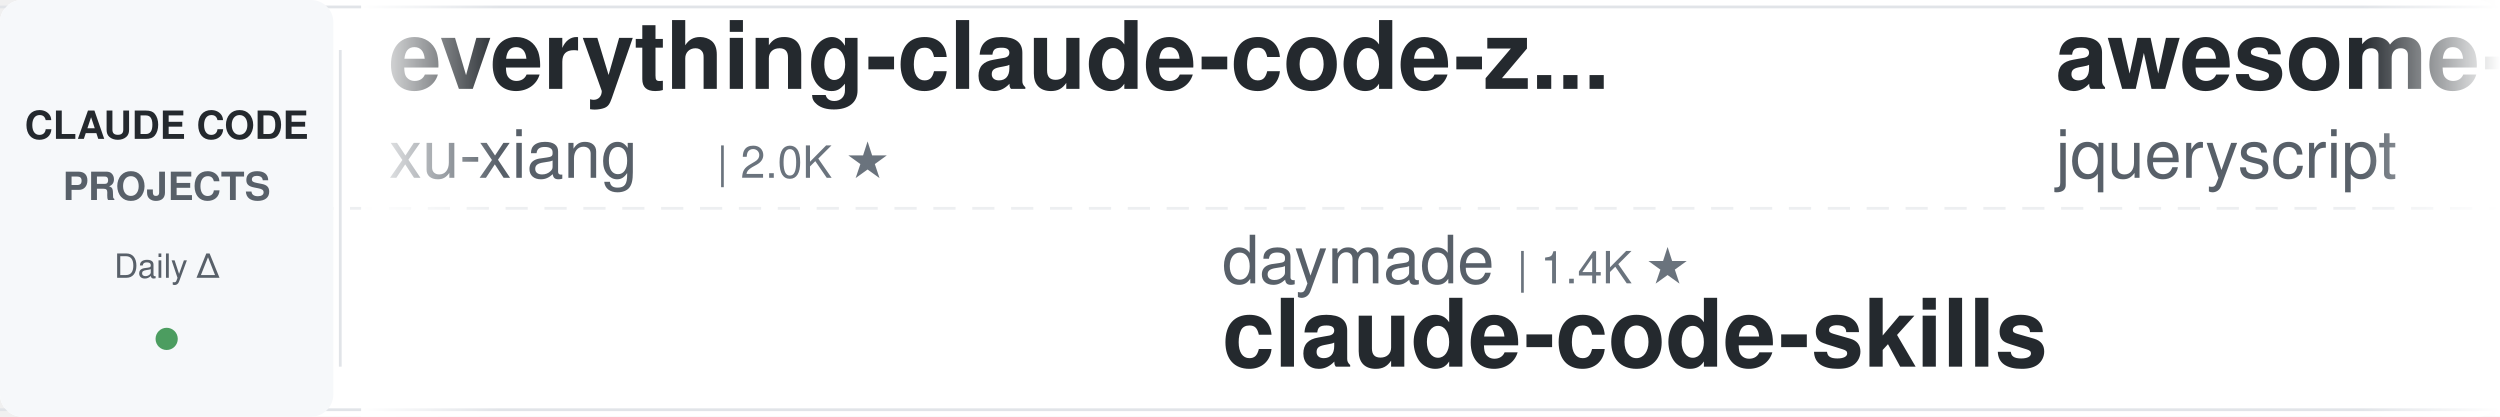
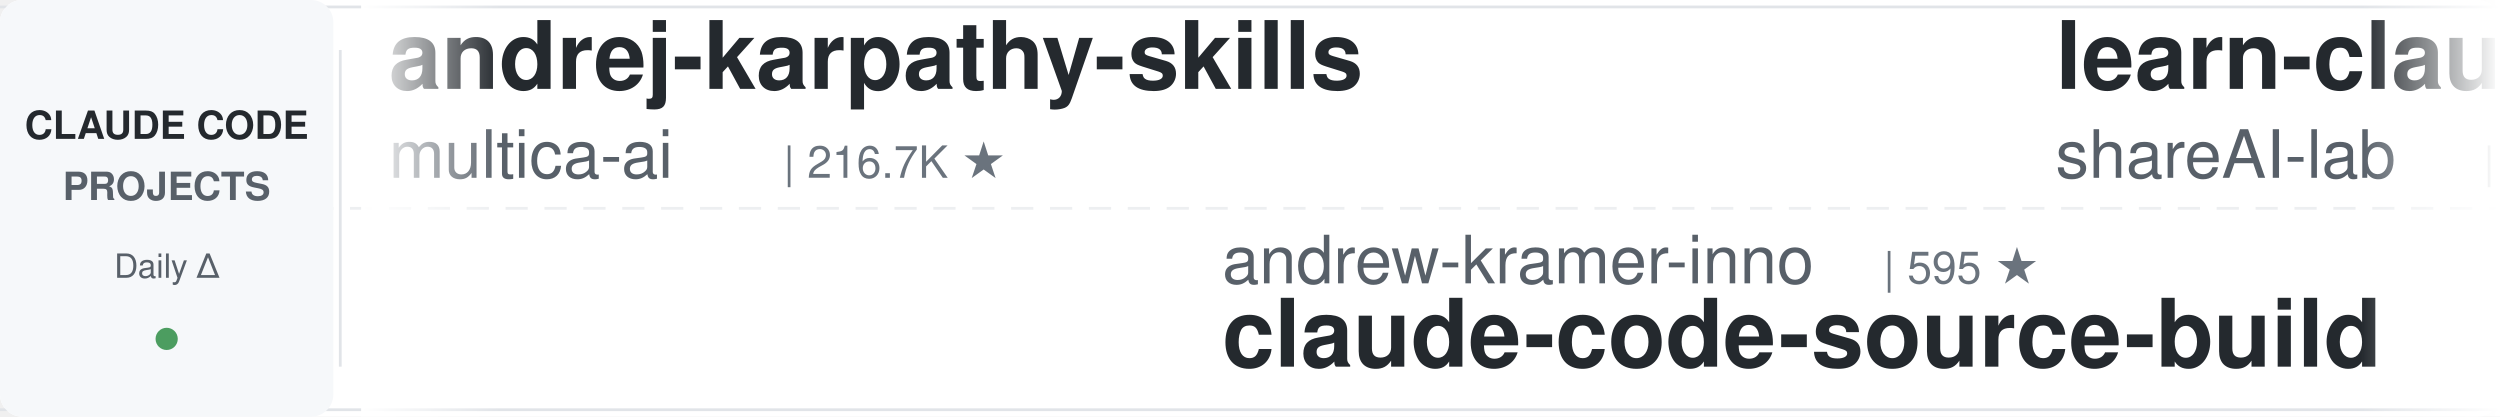
<svg xmlns="http://www.w3.org/2000/svg" width="900" height="150">
  <defs>
    <linearGradient id="leftFade" x1="0%" y1="0%" x2="100%" y2="0%">
      <stop offset="0%" style="stop-color:#ffffff;stop-opacity:1" />
      <stop offset="100%" style="stop-color:#ffffff;stop-opacity:0" />
    </linearGradient>
    <linearGradient id="rightFade" x1="0%" y1="0%" x2="100%" y2="0%">
      <stop offset="0%" style="stop-color:#ffffff;stop-opacity:0" />
      <stop offset="100%" style="stop-color:#ffffff;stop-opacity:1" />
    </linearGradient>
  </defs>
  <rect width="900" height="150" fill="#ffffff" rx="8" />
  <rect x="0" y="2" width="900" height="1" fill="#e1e4e8" />
  <rect x="0" y="147" width="900" height="1" fill="#e1e4e8" />
  <line x1="0" y1="75" x2="900" y2="75" stroke="#e1e4e8" stroke-width="1" stroke-dasharray="8 6" opacity="0.6" />
  <rect x="0" y="0" width="120" height="150" fill="#f6f8fa" rx="8" />
  <text x="60" y="50" font-family="-apple-system, BlinkMacSystemFont, 'Segoe UI', Helvetica, Arial, sans-serif" font-size="14" font-weight="600" fill="#24292e" text-anchor="middle">CLAUDE CODE</text>
  <text x="60" y="72" font-family="-apple-system, BlinkMacSystemFont, 'Segoe UI', Helvetica, Arial, sans-serif" font-size="14" font-weight="600" fill="#586069" text-anchor="middle">PROJECTS</text>
  <text x="60" y="100" font-family="-apple-system, BlinkMacSystemFont, 'Segoe UI', Helvetica, Arial, sans-serif" font-size="12" font-weight="500" fill="#586069" text-anchor="middle">Daily Δ</text>
  <circle cx="60" cy="122" r="4" fill="#22863a" opacity="0.8" />
  <rect x="122" y="18" width="1" height="114" fill="#e1e4e8" />
  <clipPath id="tickerClip">
    <rect x="130" y="0" width="770" height="150" />
  </clipPath>
  <g clip-path="url(#tickerClip)">
    <g id="tickerItems">
      <animateTransform attributeName="transform" attributeType="XML" type="translate" from="0 0" to="-3000 0" dur="54s" repeatCount="indefinite" />
      <g transform="translate(0, 0)">
-         <text x="140" y="32" font-family="-apple-system, BlinkMacSystemFont, 'Segoe UI', Helvetica, Arial, sans-serif" font-size="34" font-weight="600" fill="#24292e">everything-claude-code-z...</text>
-         <text x="140" y="64" font-family="-apple-system, BlinkMacSystemFont, 'Segoe UI', Helvetica, Arial, sans-serif" font-size="24" font-weight="400" fill="#586069">xu-xiang</text>
-         <text x="258" y="64" font-family="-apple-system, BlinkMacSystemFont, 'Segoe UI', Helvetica, Arial, sans-serif" font-size="16" font-weight="500" fill="#6a737d">| 2.0K ★</text>
+         <text x="140" y="32" font-family="-apple-system, BlinkMacSystemFont, 'Segoe UI', Helvetica, Arial, sans-serif" font-size="34" font-weight="600" fill="#24292e">andrej-karpathy-skills</text>
+         <text x="140" y="64" font-family="-apple-system, BlinkMacSystemFont, 'Segoe UI', Helvetica, Arial, sans-serif" font-size="24" font-weight="400" fill="#586069">multica-ai</text>
+         <text x="282" y="64" font-family="-apple-system, BlinkMacSystemFont, 'Segoe UI', Helvetica, Arial, sans-serif" font-size="16" font-weight="500" fill="#6a737d">| 216.7K ★</text>
      </g>
      <g transform="translate(300, 0)">
-         <text x="140" y="102" font-family="-apple-system, BlinkMacSystemFont, 'Segoe UI', Helvetica, Arial, sans-serif" font-size="24" font-weight="400" fill="#586069">daymade</text>
-         <text x="246" y="102" font-family="-apple-system, BlinkMacSystemFont, 'Segoe UI', Helvetica, Arial, sans-serif" font-size="16" font-weight="500" fill="#6a737d">| 1.4K ★</text>
-         <text x="140" y="132" font-family="-apple-system, BlinkMacSystemFont, 'Segoe UI', Helvetica, Arial, sans-serif" font-size="34" font-weight="600" fill="#24292e">claude-code-skills</text>
+         <text x="140" y="102" font-family="-apple-system, BlinkMacSystemFont, 'Segoe UI', Helvetica, Arial, sans-serif" font-size="24" font-weight="400" fill="#586069">andrew-kramer-inno</text>
+         <text x="378" y="102" font-family="-apple-system, BlinkMacSystemFont, 'Segoe UI', Helvetica, Arial, sans-serif" font-size="16" font-weight="500" fill="#6a737d">| 595 ★</text>
+         <text x="140" y="132" font-family="-apple-system, BlinkMacSystemFont, 'Segoe UI', Helvetica, Arial, sans-serif" font-size="34" font-weight="600" fill="#24292e">claude-code-source-build</text>
      </g>
      <g transform="translate(600, 0)">
-         <text x="140" y="32" font-family="-apple-system, BlinkMacSystemFont, 'Segoe UI', Helvetica, Arial, sans-serif" font-size="34" font-weight="600" fill="#24292e">awesome-claude-code</text>
-         <text x="140" y="64" font-family="-apple-system, BlinkMacSystemFont, 'Segoe UI', Helvetica, Arial, sans-serif" font-size="24" font-weight="400" fill="#586069">jqueryscript</text>
-         <text x="306" y="64" font-family="-apple-system, BlinkMacSystemFont, 'Segoe UI', Helvetica, Arial, sans-serif" font-size="16" font-weight="500" fill="#6a737d">| 523 ★</text>
+         <text x="140" y="32" font-family="-apple-system, BlinkMacSystemFont, 'Segoe UI', Helvetica, Arial, sans-serif" font-size="34" font-weight="600" fill="#24292e">learn-claude-code</text>
+         <text x="140" y="64" font-family="-apple-system, BlinkMacSystemFont, 'Segoe UI', Helvetica, Arial, sans-serif" font-size="24" font-weight="400" fill="#586069">shareAI-lab</text>
+         <text x="294" y="64" font-family="-apple-system, BlinkMacSystemFont, 'Segoe UI', Helvetica, Arial, sans-serif" font-size="16" font-weight="500" fill="#6a737d">| 78.0K ★</text>
      </g>
      <g transform="translate(900, 0)">
-         <text x="140" y="102" font-family="-apple-system, BlinkMacSystemFont, 'Segoe UI', Helvetica, Arial, sans-serif" font-size="24" font-weight="400" fill="#586069">centminmod</text>
-         <text x="282" y="102" font-family="-apple-system, BlinkMacSystemFont, 'Segoe UI', Helvetica, Arial, sans-serif" font-size="16" font-weight="500" fill="#6a737d">| 2.7K ★</text>
-         <text x="140" y="132" font-family="-apple-system, BlinkMacSystemFont, 'Segoe UI', Helvetica, Arial, sans-serif" font-size="34" font-weight="600" fill="#24292e">my-claude-code-setup</text>
+         <text x="140" y="102" font-family="-apple-system, BlinkMacSystemFont, 'Segoe UI', Helvetica, Arial, sans-serif" font-size="24" font-weight="400" fill="#586069">https-deeplearning-ai</text>
+         <text x="414" y="102" font-family="-apple-system, BlinkMacSystemFont, 'Segoe UI', Helvetica, Arial, sans-serif" font-size="16" font-weight="500" fill="#6a737d">| 554 ★</text>
+         <text x="140" y="132" font-family="-apple-system, BlinkMacSystemFont, 'Segoe UI', Helvetica, Arial, sans-serif" font-size="34" font-weight="600" fill="#24292e">sc-claude-code-files</text>
      </g>
      <g transform="translate(1200, 0)">
-         <text x="140" y="32" font-family="-apple-system, BlinkMacSystemFont, 'Segoe UI', Helvetica, Arial, sans-serif" font-size="34" font-weight="600" fill="#24292e">claude-code-infrastructu...</text>
-         <text x="140" y="64" font-family="-apple-system, BlinkMacSystemFont, 'Segoe UI', Helvetica, Arial, sans-serif" font-size="24" font-weight="400" fill="#586069">diet103</text>
-         <text x="246" y="64" font-family="-apple-system, BlinkMacSystemFont, 'Segoe UI', Helvetica, Arial, sans-serif" font-size="16" font-weight="500" fill="#6a737d">| 10.0K ★</text>
+         <text x="140" y="32" font-family="-apple-system, BlinkMacSystemFont, 'Segoe UI', Helvetica, Arial, sans-serif" font-size="34" font-weight="600" fill="#24292e">arcads-claude-code</text>
+         <text x="140" y="64" font-family="-apple-system, BlinkMacSystemFont, 'Segoe UI', Helvetica, Arial, sans-serif" font-size="24" font-weight="400" fill="#586069">krusemediallc</text>
+         <text x="318" y="64" font-family="-apple-system, BlinkMacSystemFont, 'Segoe UI', Helvetica, Arial, sans-serif" font-size="16" font-weight="500" fill="#6a737d">| 1.6K ★</text>
      </g>
      <g transform="translate(1500, 0)">
-         <text x="140" y="102" font-family="-apple-system, BlinkMacSystemFont, 'Segoe UI', Helvetica, Arial, sans-serif" font-size="24" font-weight="400" fill="#586069">AICoderTudou</text>
-         <text x="306" y="102" font-family="-apple-system, BlinkMacSystemFont, 'Segoe UI', Helvetica, Arial, sans-serif" font-size="16" font-weight="500" fill="#6a737d">| 494 ★</text>
-         <text x="140" y="132" font-family="-apple-system, BlinkMacSystemFont, 'Segoe UI', Helvetica, Arial, sans-serif" font-size="34" font-weight="600" fill="#24292e">claude-code-tudou</text>
+         <text x="140" y="102" font-family="-apple-system, BlinkMacSystemFont, 'Segoe UI', Helvetica, Arial, sans-serif" font-size="24" font-weight="400" fill="#586069">VoltAgent</text>
+         <text x="270" y="102" font-family="-apple-system, BlinkMacSystemFont, 'Segoe UI', Helvetica, Arial, sans-serif" font-size="16" font-weight="500" fill="#6a737d">| 25.5K ★</text>
+         <text x="140" y="132" font-family="-apple-system, BlinkMacSystemFont, 'Segoe UI', Helvetica, Arial, sans-serif" font-size="34" font-weight="600" fill="#24292e">awesome-claude-code-suba...</text>
      </g>
      <g transform="translate(1800, 0)">
-         <text x="140" y="32" font-family="-apple-system, BlinkMacSystemFont, 'Segoe UI', Helvetica, Arial, sans-serif" font-size="34" font-weight="600" fill="#24292e">Open-ClaudeCode</text>
-         <text x="140" y="64" font-family="-apple-system, BlinkMacSystemFont, 'Segoe UI', Helvetica, Arial, sans-serif" font-size="24" font-weight="400" fill="#586069">LING71671</text>
-         <text x="270" y="64" font-family="-apple-system, BlinkMacSystemFont, 'Segoe UI', Helvetica, Arial, sans-serif" font-size="16" font-weight="500" fill="#6a737d">| 962 ★</text>
+         <text x="140" y="32" font-family="-apple-system, BlinkMacSystemFont, 'Segoe UI', Helvetica, Arial, sans-serif" font-size="34" font-weight="600" fill="#24292e">claude-code-from-source</text>
+         <text x="140" y="64" font-family="-apple-system, BlinkMacSystemFont, 'Segoe UI', Helvetica, Arial, sans-serif" font-size="24" font-weight="400" fill="#586069">alejandrobalderas</text>
+         <text x="366" y="64" font-family="-apple-system, BlinkMacSystemFont, 'Segoe UI', Helvetica, Arial, sans-serif" font-size="16" font-weight="500" fill="#6a737d">| 3.0K ★</text>
      </g>
      <g transform="translate(2100, 0)">
-         <text x="140" y="102" font-family="-apple-system, BlinkMacSystemFont, 'Segoe UI', Helvetica, Arial, sans-serif" font-size="24" font-weight="400" fill="#586069">ding113</text>
-         <text x="246" y="102" font-family="-apple-system, BlinkMacSystemFont, 'Segoe UI', Helvetica, Arial, sans-serif" font-size="16" font-weight="500" fill="#6a737d">| 3.4K ★</text>
-         <text x="140" y="132" font-family="-apple-system, BlinkMacSystemFont, 'Segoe UI', Helvetica, Arial, sans-serif" font-size="34" font-weight="600" fill="#24292e">claude-code-hub</text>
+         <text x="140" y="102" font-family="-apple-system, BlinkMacSystemFont, 'Segoe UI', Helvetica, Arial, sans-serif" font-size="24" font-weight="400" fill="#586069">ChrisWiles</text>
+         <text x="282" y="102" font-family="-apple-system, BlinkMacSystemFont, 'Segoe UI', Helvetica, Arial, sans-serif" font-size="16" font-weight="500" fill="#6a737d">| 6.1K ★</text>
+         <text x="140" y="132" font-family="-apple-system, BlinkMacSystemFont, 'Segoe UI', Helvetica, Arial, sans-serif" font-size="34" font-weight="600" fill="#24292e">claude-code-showcase</text>
      </g>
      <g transform="translate(2400, 0)">
-         <text x="140" y="32" font-family="-apple-system, BlinkMacSystemFont, 'Segoe UI', Helvetica, Arial, sans-serif" font-size="34" font-weight="600" fill="#24292e">claude-code-best-practic...</text>
-         <text x="140" y="64" font-family="-apple-system, BlinkMacSystemFont, 'Segoe UI', Helvetica, Arial, sans-serif" font-size="24" font-weight="400" fill="#586069">shanraisshan</text>
-         <text x="306" y="64" font-family="-apple-system, BlinkMacSystemFont, 'Segoe UI', Helvetica, Arial, sans-serif" font-size="16" font-weight="500" fill="#6a737d">| 67.0K ★</text>
+         <text x="140" y="32" font-family="-apple-system, BlinkMacSystemFont, 'Segoe UI', Helvetica, Arial, sans-serif" font-size="34" font-weight="600" fill="#24292e">claude-code-hub</text>
+         <text x="140" y="64" font-family="-apple-system, BlinkMacSystemFont, 'Segoe UI', Helvetica, Arial, sans-serif" font-size="24" font-weight="400" fill="#586069">ding113</text>
+         <text x="246" y="64" font-family="-apple-system, BlinkMacSystemFont, 'Segoe UI', Helvetica, Arial, sans-serif" font-size="16" font-weight="500" fill="#6a737d">| 3.4K ★</text>
      </g>
      <g transform="translate(2700, 0)">
-         <text x="140" y="102" font-family="-apple-system, BlinkMacSystemFont, 'Segoe UI', Helvetica, Arial, sans-serif" font-size="24" font-weight="400" fill="#586069">SeemSeam</text>
-         <text x="258" y="102" font-family="-apple-system, BlinkMacSystemFont, 'Segoe UI', Helvetica, Arial, sans-serif" font-size="16" font-weight="500" fill="#6a737d">| 3.5K ★</text>
-         <text x="140" y="132" font-family="-apple-system, BlinkMacSystemFont, 'Segoe UI', Helvetica, Arial, sans-serif" font-size="34" font-weight="600" fill="#24292e">claude_codex_bridge</text>
+         <text x="140" y="102" font-family="-apple-system, BlinkMacSystemFont, 'Segoe UI', Helvetica, Arial, sans-serif" font-size="24" font-weight="400" fill="#586069">nicedreamzapp</text>
+         <text x="318" y="102" font-family="-apple-system, BlinkMacSystemFont, 'Segoe UI', Helvetica, Arial, sans-serif" font-size="16" font-weight="500" fill="#6a737d">| 3.3K ★</text>
+         <text x="140" y="132" font-family="-apple-system, BlinkMacSystemFont, 'Segoe UI', Helvetica, Arial, sans-serif" font-size="34" font-weight="600" fill="#24292e">claude-code-local</text>
      </g>
      <g transform="translate(3000, 0)">
-         <text x="140" y="32" font-family="-apple-system, BlinkMacSystemFont, 'Segoe UI', Helvetica, Arial, sans-serif" font-size="34" font-weight="600" fill="#24292e">everything-claude-code-z...</text>
-         <text x="140" y="64" font-family="-apple-system, BlinkMacSystemFont, 'Segoe UI', Helvetica, Arial, sans-serif" font-size="24" font-weight="400" fill="#586069">xu-xiang</text>
-         <text x="258" y="64" font-family="-apple-system, BlinkMacSystemFont, 'Segoe UI', Helvetica, Arial, sans-serif" font-size="16" font-weight="500" fill="#6a737d">| 2.0K ★</text>
+         <text x="140" y="32" font-family="-apple-system, BlinkMacSystemFont, 'Segoe UI', Helvetica, Arial, sans-serif" font-size="34" font-weight="600" fill="#24292e">andrej-karpathy-skills</text>
+         <text x="140" y="64" font-family="-apple-system, BlinkMacSystemFont, 'Segoe UI', Helvetica, Arial, sans-serif" font-size="24" font-weight="400" fill="#586069">multica-ai</text>
+         <text x="282" y="64" font-family="-apple-system, BlinkMacSystemFont, 'Segoe UI', Helvetica, Arial, sans-serif" font-size="16" font-weight="500" fill="#6a737d">| 216.7K ★</text>
      </g>
      <g transform="translate(3300, 0)">
-         <text x="140" y="102" font-family="-apple-system, BlinkMacSystemFont, 'Segoe UI', Helvetica, Arial, sans-serif" font-size="24" font-weight="400" fill="#586069">daymade</text>
-         <text x="246" y="102" font-family="-apple-system, BlinkMacSystemFont, 'Segoe UI', Helvetica, Arial, sans-serif" font-size="16" font-weight="500" fill="#6a737d">| 1.4K ★</text>
-         <text x="140" y="132" font-family="-apple-system, BlinkMacSystemFont, 'Segoe UI', Helvetica, Arial, sans-serif" font-size="34" font-weight="600" fill="#24292e">claude-code-skills</text>
+         <text x="140" y="102" font-family="-apple-system, BlinkMacSystemFont, 'Segoe UI', Helvetica, Arial, sans-serif" font-size="24" font-weight="400" fill="#586069">andrew-kramer-inno</text>
+         <text x="378" y="102" font-family="-apple-system, BlinkMacSystemFont, 'Segoe UI', Helvetica, Arial, sans-serif" font-size="16" font-weight="500" fill="#6a737d">| 595 ★</text>
+         <text x="140" y="132" font-family="-apple-system, BlinkMacSystemFont, 'Segoe UI', Helvetica, Arial, sans-serif" font-size="34" font-weight="600" fill="#24292e">claude-code-source-build</text>
      </g>
      <g transform="translate(3600, 0)">
-         <text x="140" y="32" font-family="-apple-system, BlinkMacSystemFont, 'Segoe UI', Helvetica, Arial, sans-serif" font-size="34" font-weight="600" fill="#24292e">awesome-claude-code</text>
-         <text x="140" y="64" font-family="-apple-system, BlinkMacSystemFont, 'Segoe UI', Helvetica, Arial, sans-serif" font-size="24" font-weight="400" fill="#586069">jqueryscript</text>
-         <text x="306" y="64" font-family="-apple-system, BlinkMacSystemFont, 'Segoe UI', Helvetica, Arial, sans-serif" font-size="16" font-weight="500" fill="#6a737d">| 523 ★</text>
+         <text x="140" y="32" font-family="-apple-system, BlinkMacSystemFont, 'Segoe UI', Helvetica, Arial, sans-serif" font-size="34" font-weight="600" fill="#24292e">learn-claude-code</text>
+         <text x="140" y="64" font-family="-apple-system, BlinkMacSystemFont, 'Segoe UI', Helvetica, Arial, sans-serif" font-size="24" font-weight="400" fill="#586069">shareAI-lab</text>
+         <text x="294" y="64" font-family="-apple-system, BlinkMacSystemFont, 'Segoe UI', Helvetica, Arial, sans-serif" font-size="16" font-weight="500" fill="#6a737d">| 78.0K ★</text>
      </g>
      <g transform="translate(3900, 0)">
-         <text x="140" y="102" font-family="-apple-system, BlinkMacSystemFont, 'Segoe UI', Helvetica, Arial, sans-serif" font-size="24" font-weight="400" fill="#586069">centminmod</text>
-         <text x="282" y="102" font-family="-apple-system, BlinkMacSystemFont, 'Segoe UI', Helvetica, Arial, sans-serif" font-size="16" font-weight="500" fill="#6a737d">| 2.7K ★</text>
-         <text x="140" y="132" font-family="-apple-system, BlinkMacSystemFont, 'Segoe UI', Helvetica, Arial, sans-serif" font-size="34" font-weight="600" fill="#24292e">my-claude-code-setup</text>
+         <text x="140" y="102" font-family="-apple-system, BlinkMacSystemFont, 'Segoe UI', Helvetica, Arial, sans-serif" font-size="24" font-weight="400" fill="#586069">https-deeplearning-ai</text>
+         <text x="414" y="102" font-family="-apple-system, BlinkMacSystemFont, 'Segoe UI', Helvetica, Arial, sans-serif" font-size="16" font-weight="500" fill="#6a737d">| 554 ★</text>
+         <text x="140" y="132" font-family="-apple-system, BlinkMacSystemFont, 'Segoe UI', Helvetica, Arial, sans-serif" font-size="34" font-weight="600" fill="#24292e">sc-claude-code-files</text>
      </g>
    </g>
  </g>
  <rect x="130" y="0" width="50" height="150" fill="url(#leftFade)" />
  <rect x="850" y="0" width="50" height="150" fill="url(#rightFade)" />
</svg>
